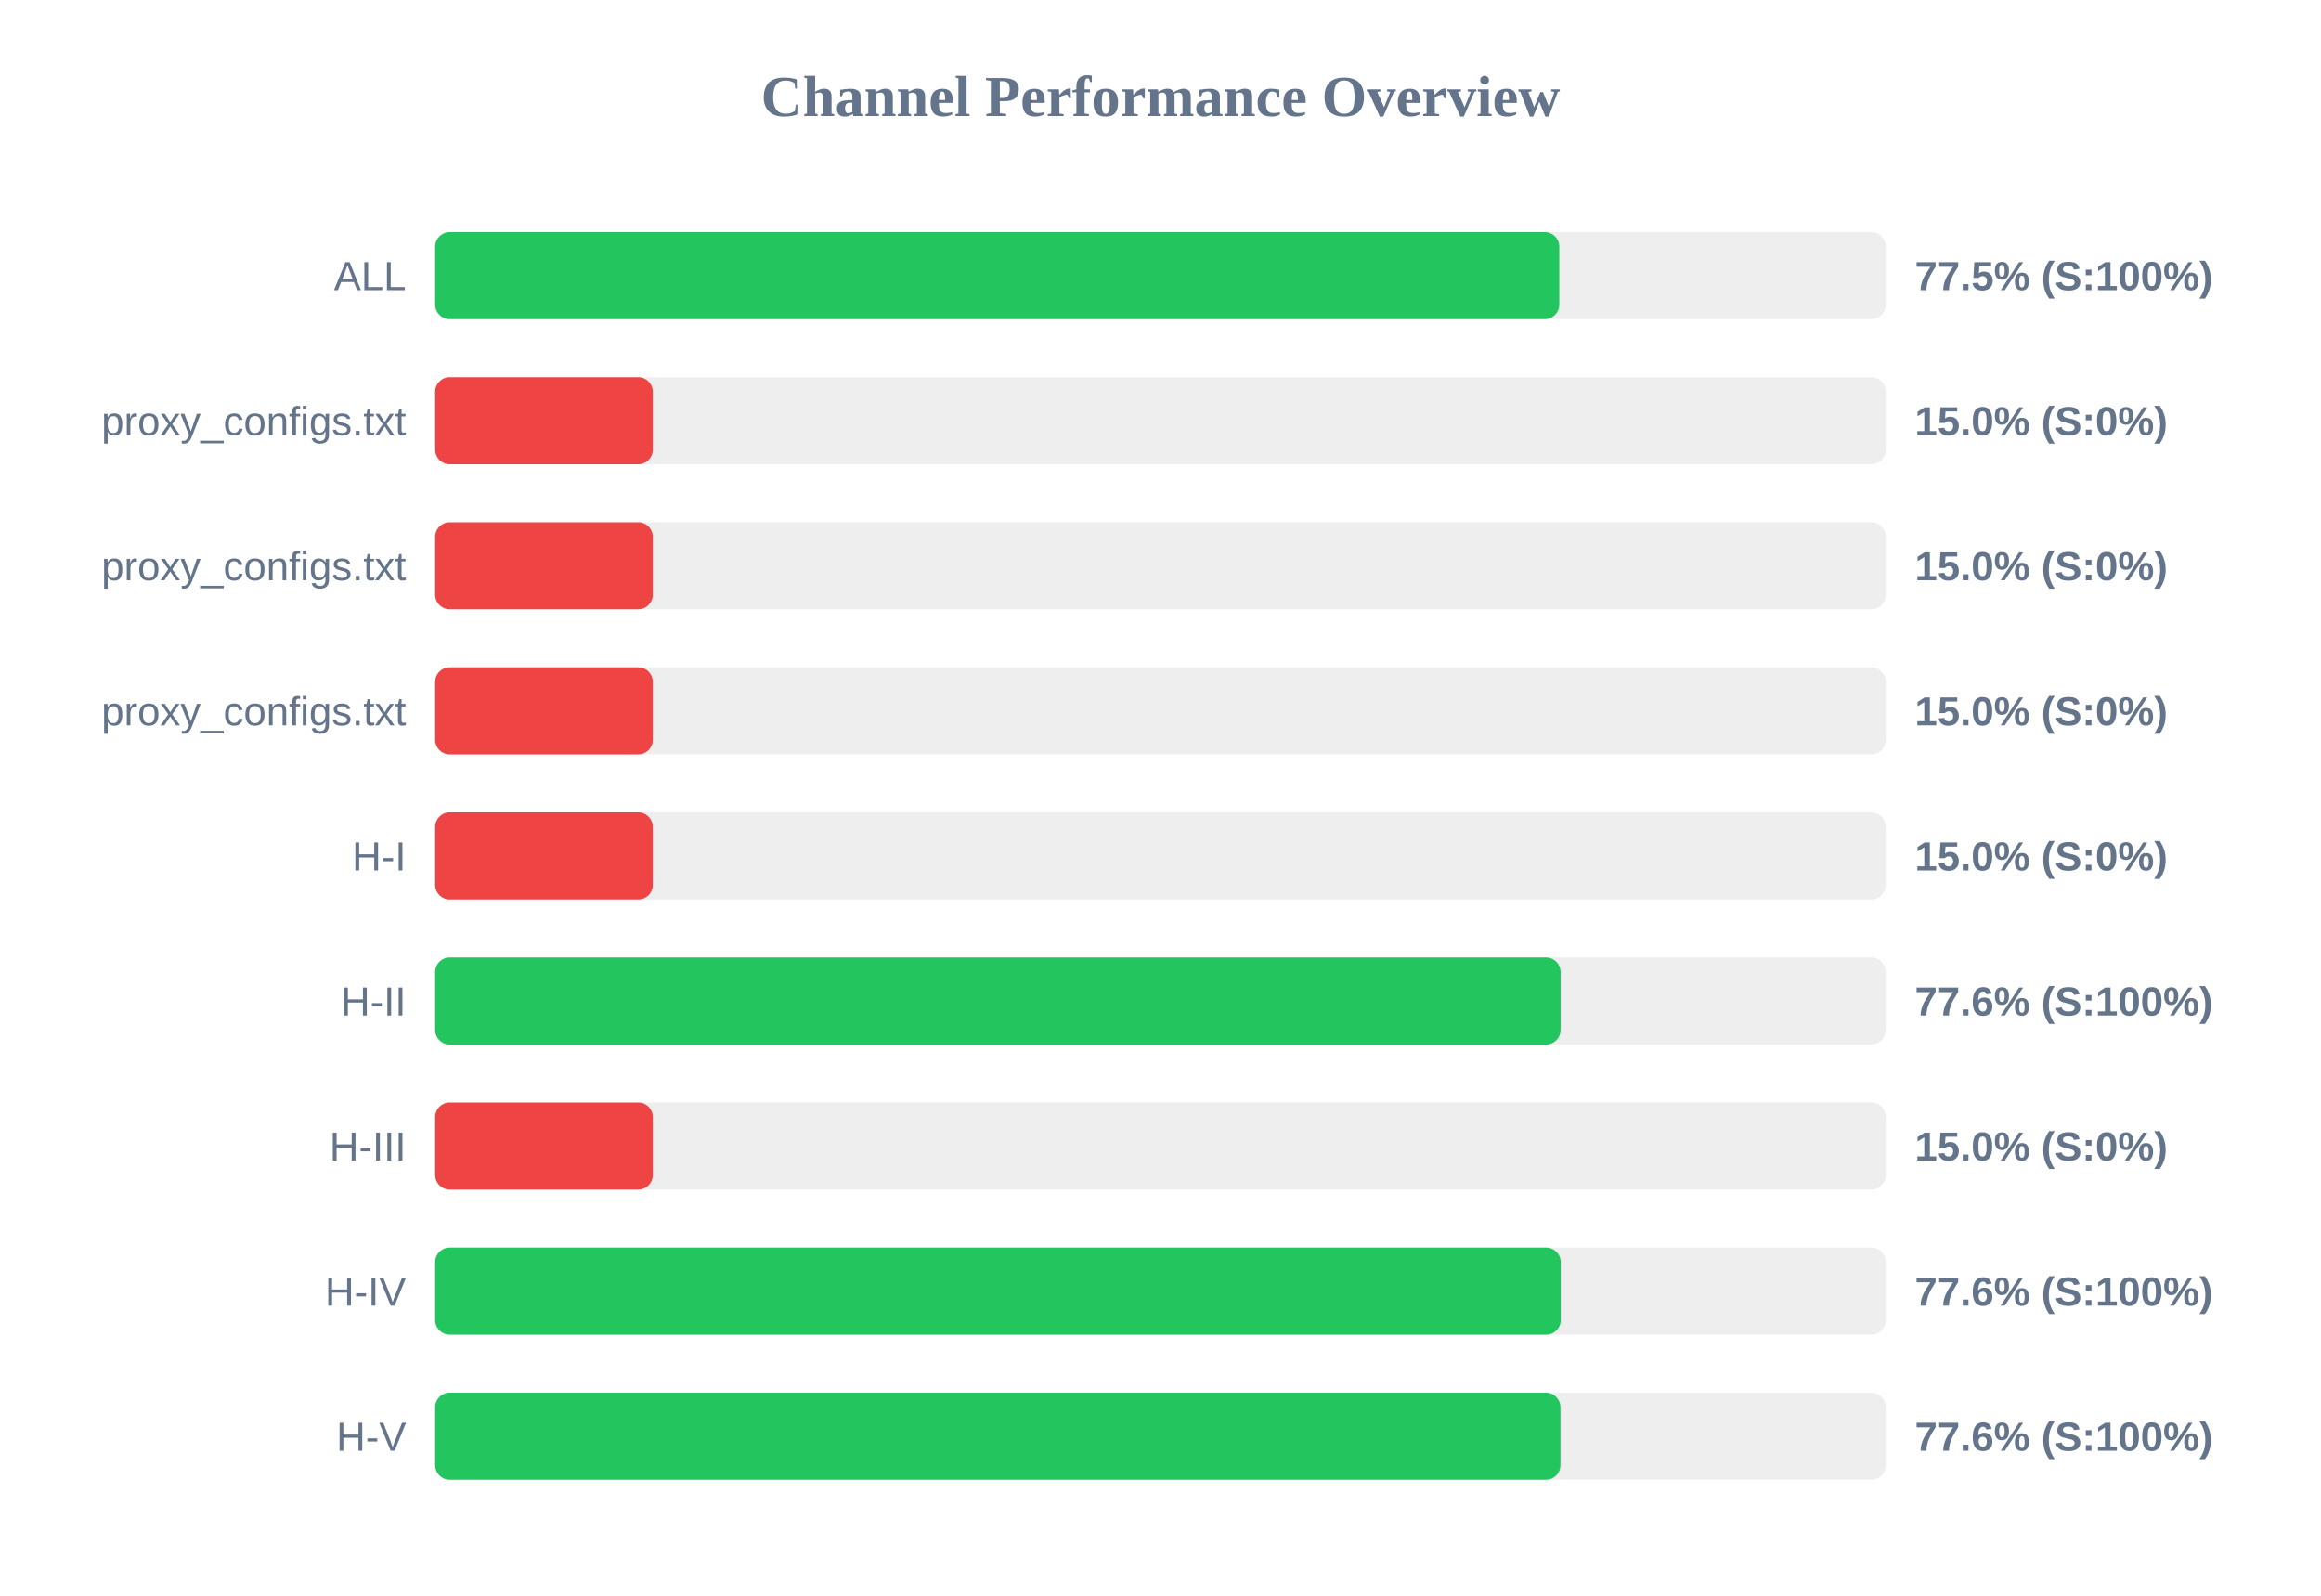
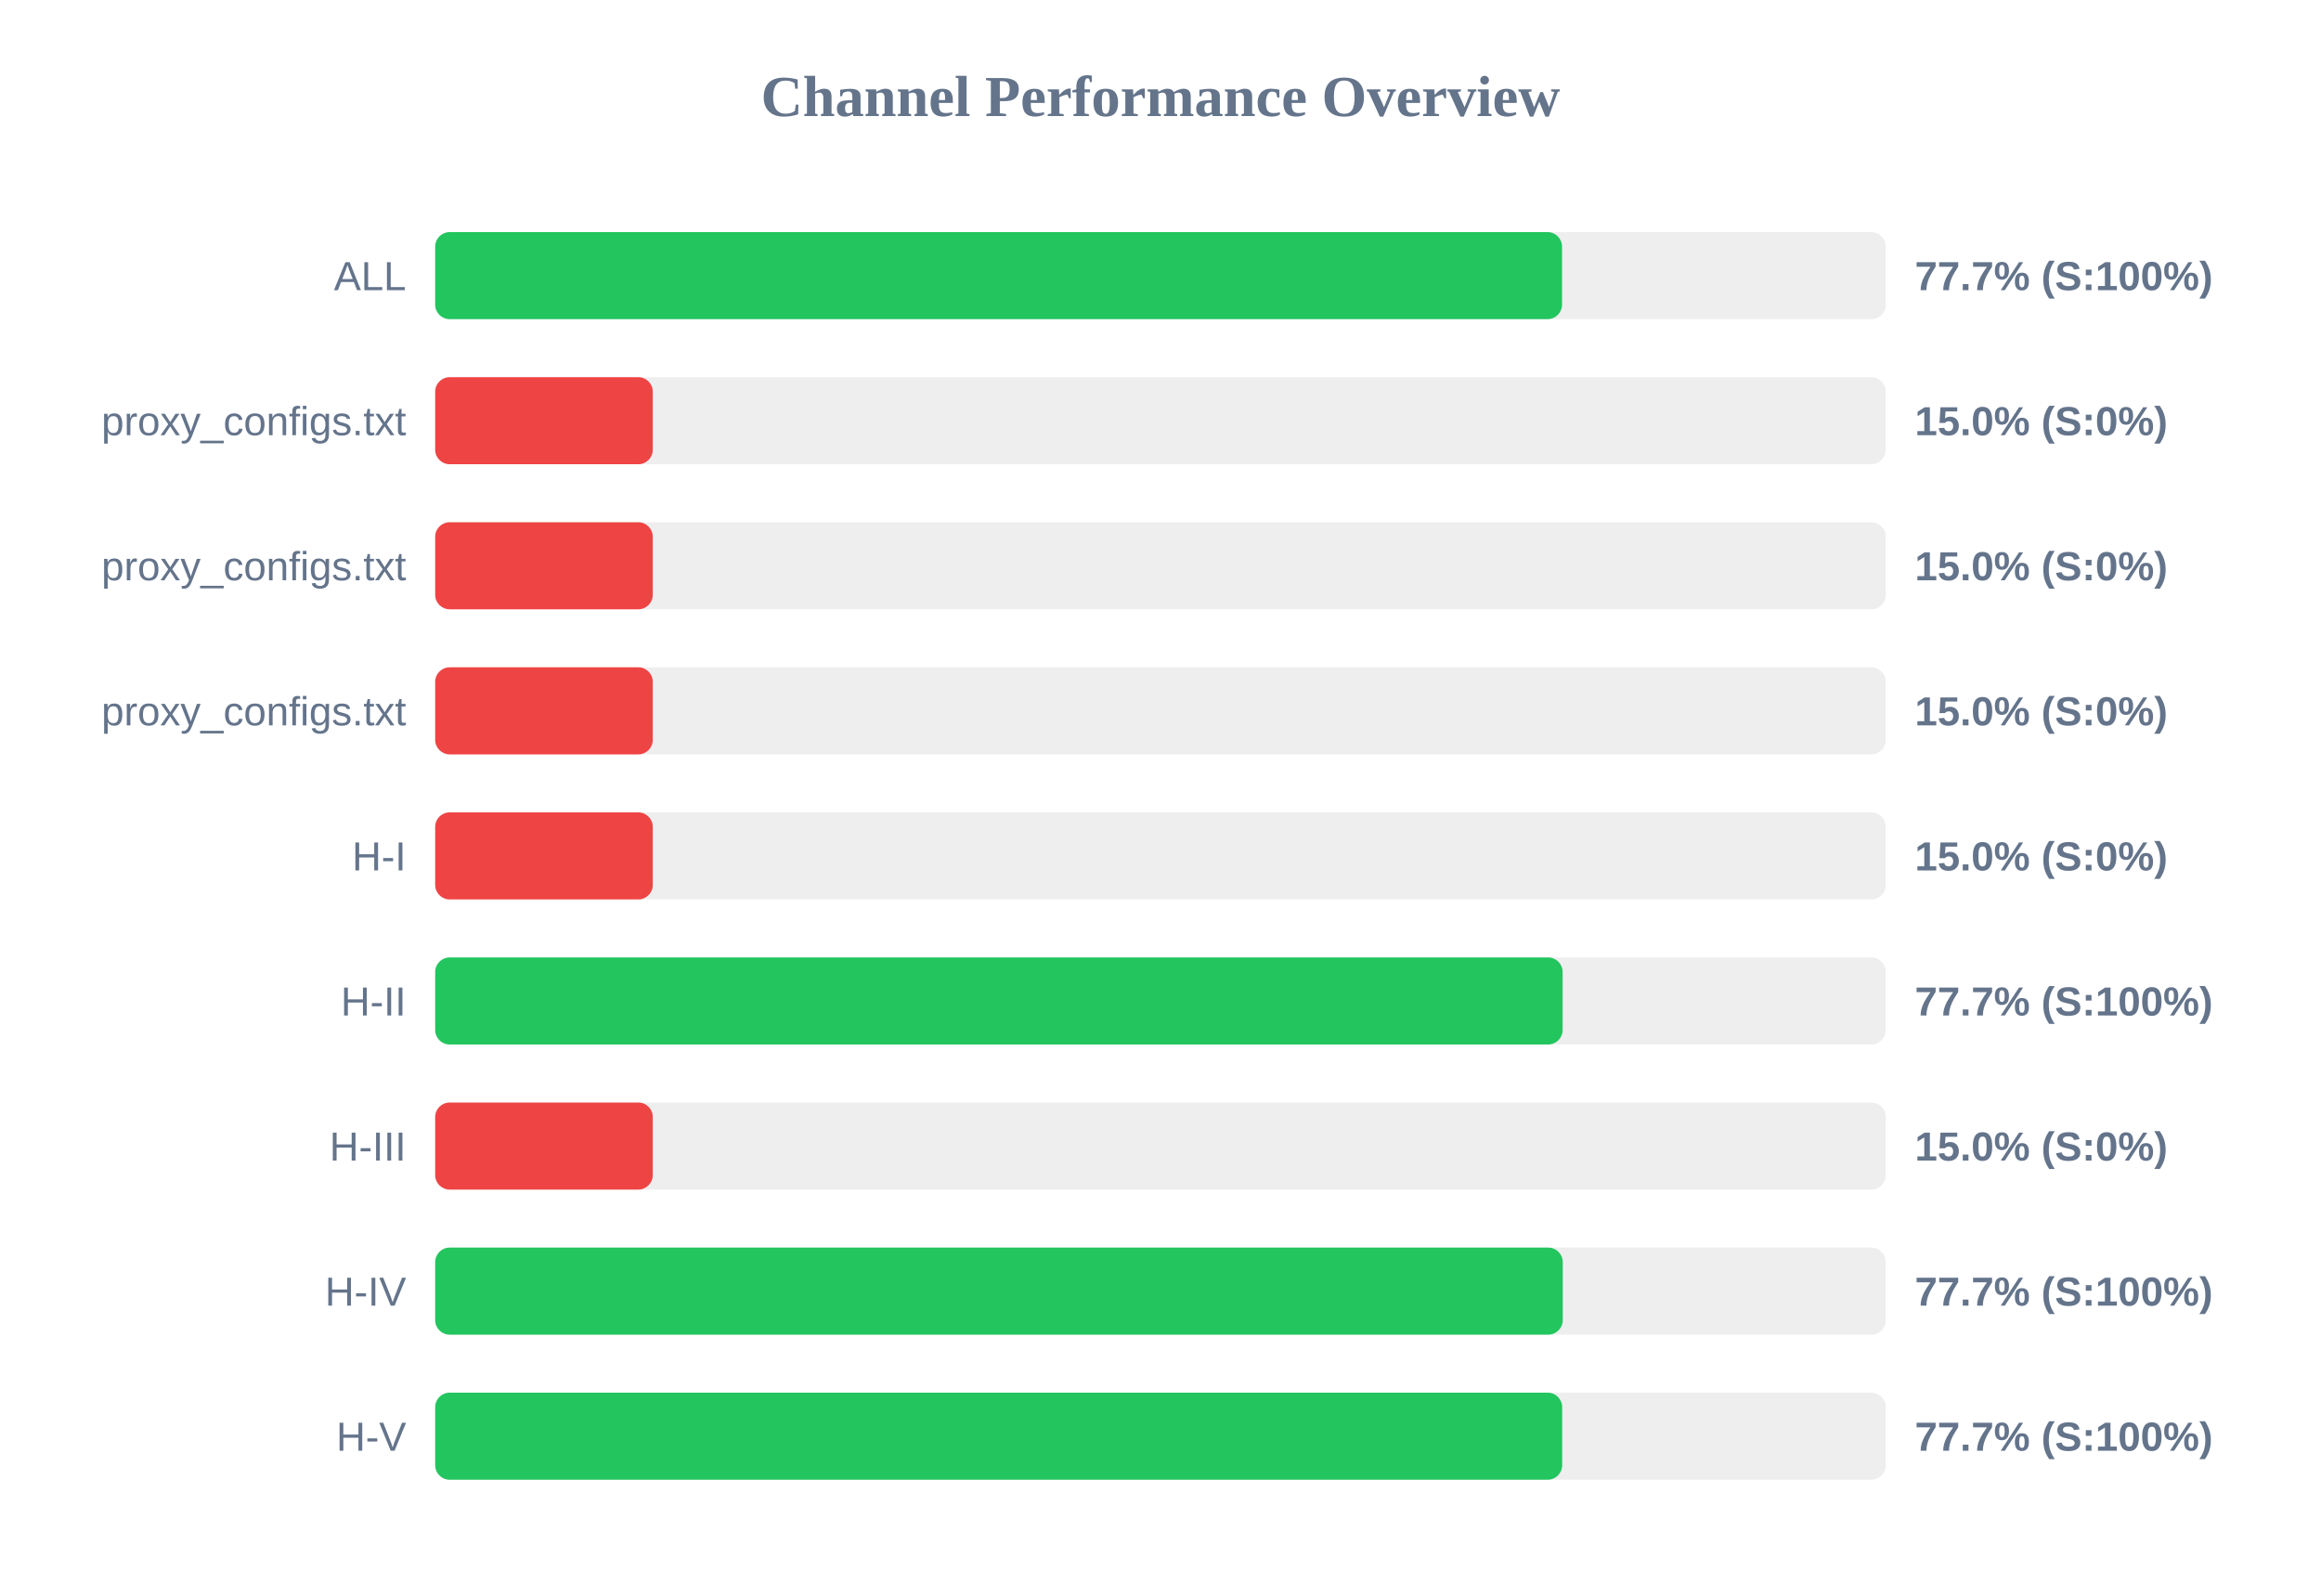
<svg xmlns="http://www.w3.org/2000/svg" width="800" height="550" version="1.1">
  <style>
        .row { font: 14px Arial; fill: #64748b; }
        .score { font: bold 14px Arial; fill: #64748b; }
    </style>
  <text x="400" y="40" text-anchor="middle" font-size="20px" font-weight="bold" fill="#64748b">Channel Performance Overview</text>
  <rect x="150" y="80" width="500" height="30" fill="#eee" rx="5" />
-   <rect x="150" y="80" width="387.45" height="30" fill="#22c55e" rx="5" />
+   <rect x="150" y="80" width="388.4" height="30" fill="#22c55e" rx="5" />
  <text x="140" y="100" text-anchor="end" class="row">ALL</text>
-   <text x="660" y="100" text-anchor="start" class="score">77.5% (S:100%)</text>
+   <text x="660" y="100" text-anchor="start" class="score">77.7% (S:100%)</text>
  <rect x="150" y="130" width="500" height="30" fill="#eee" rx="5" />
  <rect x="150" y="130" width="75.0" height="30" fill="#ef4444" rx="5" />
  <text x="140" y="150" text-anchor="end" class="row">proxy_configs.txt</text>
  <text x="660" y="150" text-anchor="start" class="score">15.0% (S:0%)</text>
  <rect x="150" y="180" width="500" height="30" fill="#eee" rx="5" />
  <rect x="150" y="180" width="75.0" height="30" fill="#ef4444" rx="5" />
  <text x="140" y="200" text-anchor="end" class="row">proxy_configs.txt</text>
  <text x="660" y="200" text-anchor="start" class="score">15.0% (S:0%)</text>
  <rect x="150" y="230" width="500" height="30" fill="#eee" rx="5" />
  <rect x="150" y="230" width="75.0" height="30" fill="#ef4444" rx="5" />
  <text x="140" y="250" text-anchor="end" class="row">proxy_configs.txt</text>
  <text x="660" y="250" text-anchor="start" class="score">15.0% (S:0%)</text>
  <rect x="150" y="280" width="500" height="30" fill="#eee" rx="5" />
  <rect x="150" y="280" width="75.0" height="30" fill="#ef4444" rx="5" />
  <text x="140" y="300" text-anchor="end" class="row">H-I</text>
  <text x="660" y="300" text-anchor="start" class="score">15.0% (S:0%)</text>
  <rect x="150" y="330" width="500" height="30" fill="#eee" rx="5" />
-   <rect x="150" y="330" width="387.9" height="30" fill="#22c55e" rx="5" />
+   <rect x="150" y="330" width="388.6" height="30" fill="#22c55e" rx="5" />
  <text x="140" y="350" text-anchor="end" class="row">H-II</text>
-   <text x="660" y="350" text-anchor="start" class="score">77.6% (S:100%)</text>
+   <text x="660" y="350" text-anchor="start" class="score">77.7% (S:100%)</text>
  <rect x="150" y="380" width="500" height="30" fill="#eee" rx="5" />
  <rect x="150" y="380" width="75.0" height="30" fill="#ef4444" rx="5" />
  <text x="140" y="400" text-anchor="end" class="row">H-III</text>
  <text x="660" y="400" text-anchor="start" class="score">15.0% (S:0%)</text>
  <rect x="150" y="430" width="500" height="30" fill="#eee" rx="5" />
-   <rect x="150" y="430" width="387.95" height="30" fill="#22c55e" rx="5" />
+   <rect x="150" y="430" width="388.65" height="30" fill="#22c55e" rx="5" />
  <text x="140" y="450" text-anchor="end" class="row">H-IV</text>
-   <text x="660" y="450" text-anchor="start" class="score">77.6% (S:100%)</text>
+   <text x="660" y="450" text-anchor="start" class="score">77.7% (S:100%)</text>
  <rect x="150" y="480" width="500" height="30" fill="#eee" rx="5" />
-   <rect x="150" y="480" width="387.85" height="30" fill="#22c55e" rx="5" />
+   <rect x="150" y="480" width="388.45" height="30" fill="#22c55e" rx="5" />
  <text x="140" y="500" text-anchor="end" class="row">H-V</text>
-   <text x="660" y="500" text-anchor="start" class="score">77.6% (S:100%)</text>
+   <text x="660" y="500" text-anchor="start" class="score">77.7% (S:100%)</text>
</svg>
